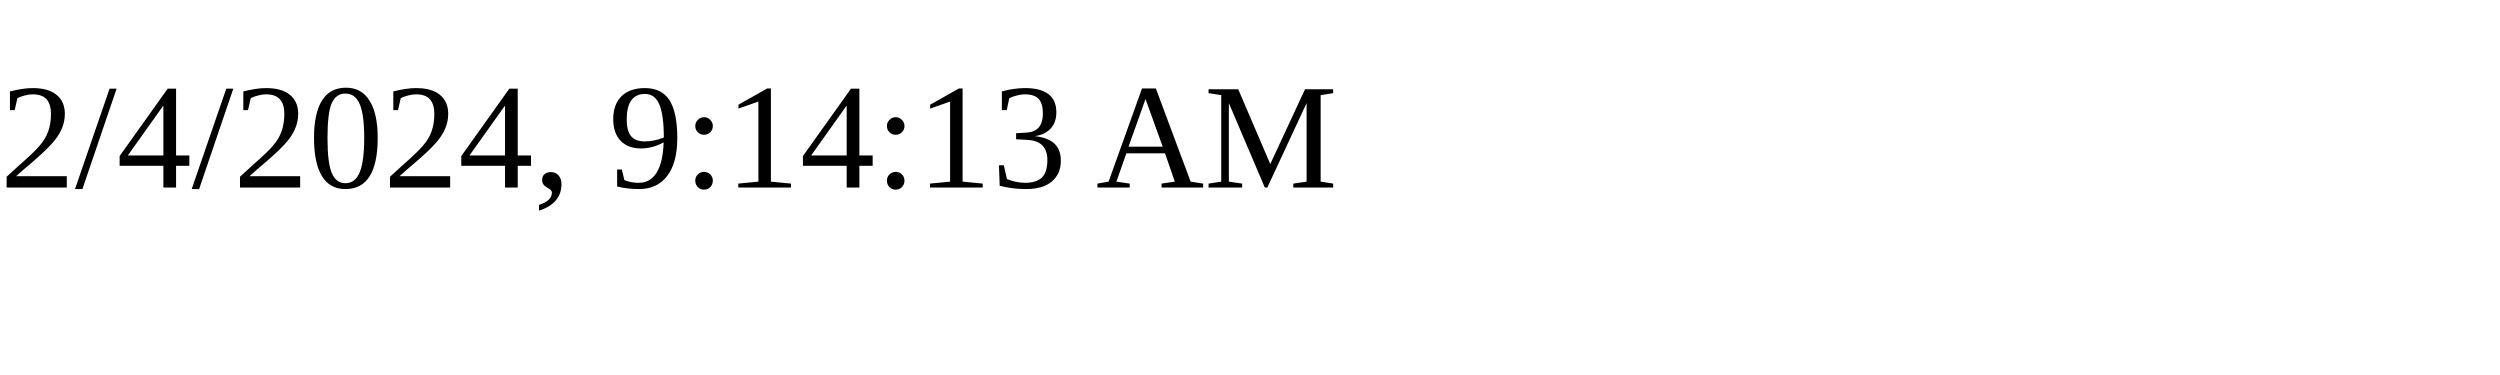
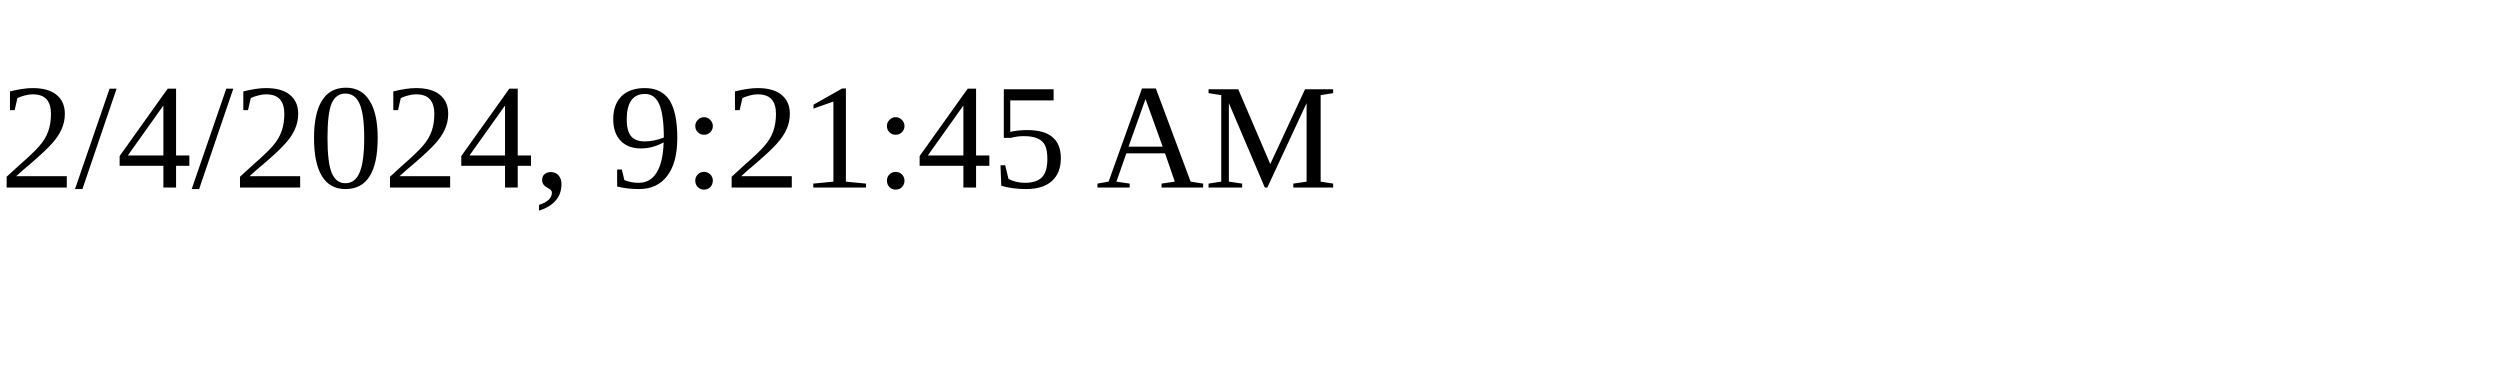
<svg xmlns="http://www.w3.org/2000/svg" height="30" width="200">
-   <text x="0" y="15">2/4/2024, 9:14:13 AM</text>
+   <text x="0" y="15">2/4/2024, 9:21:45 AM</text>
</svg>
